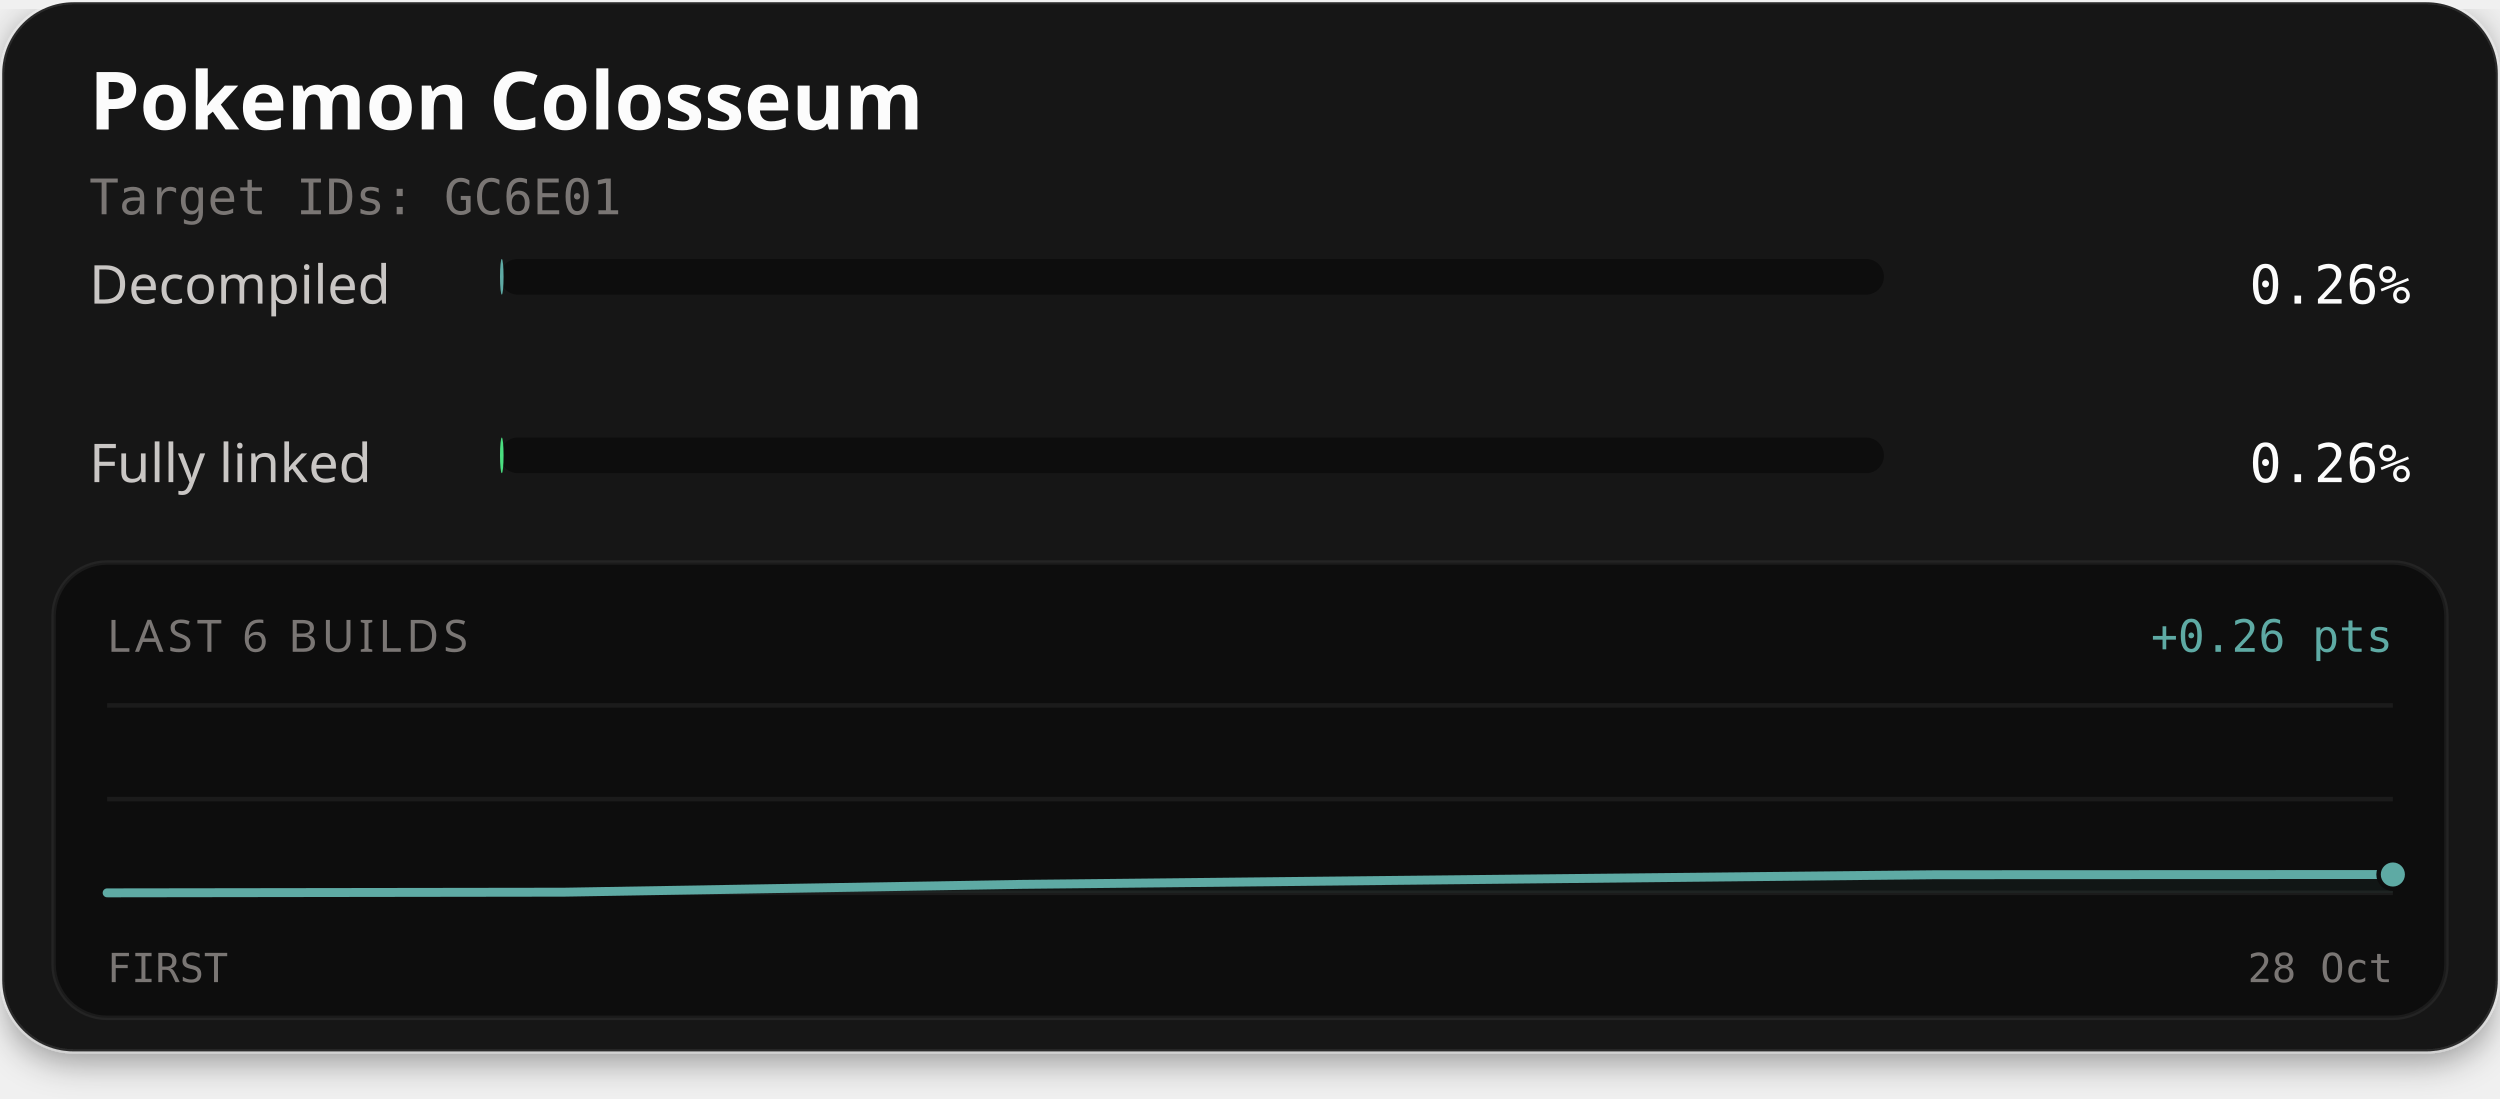
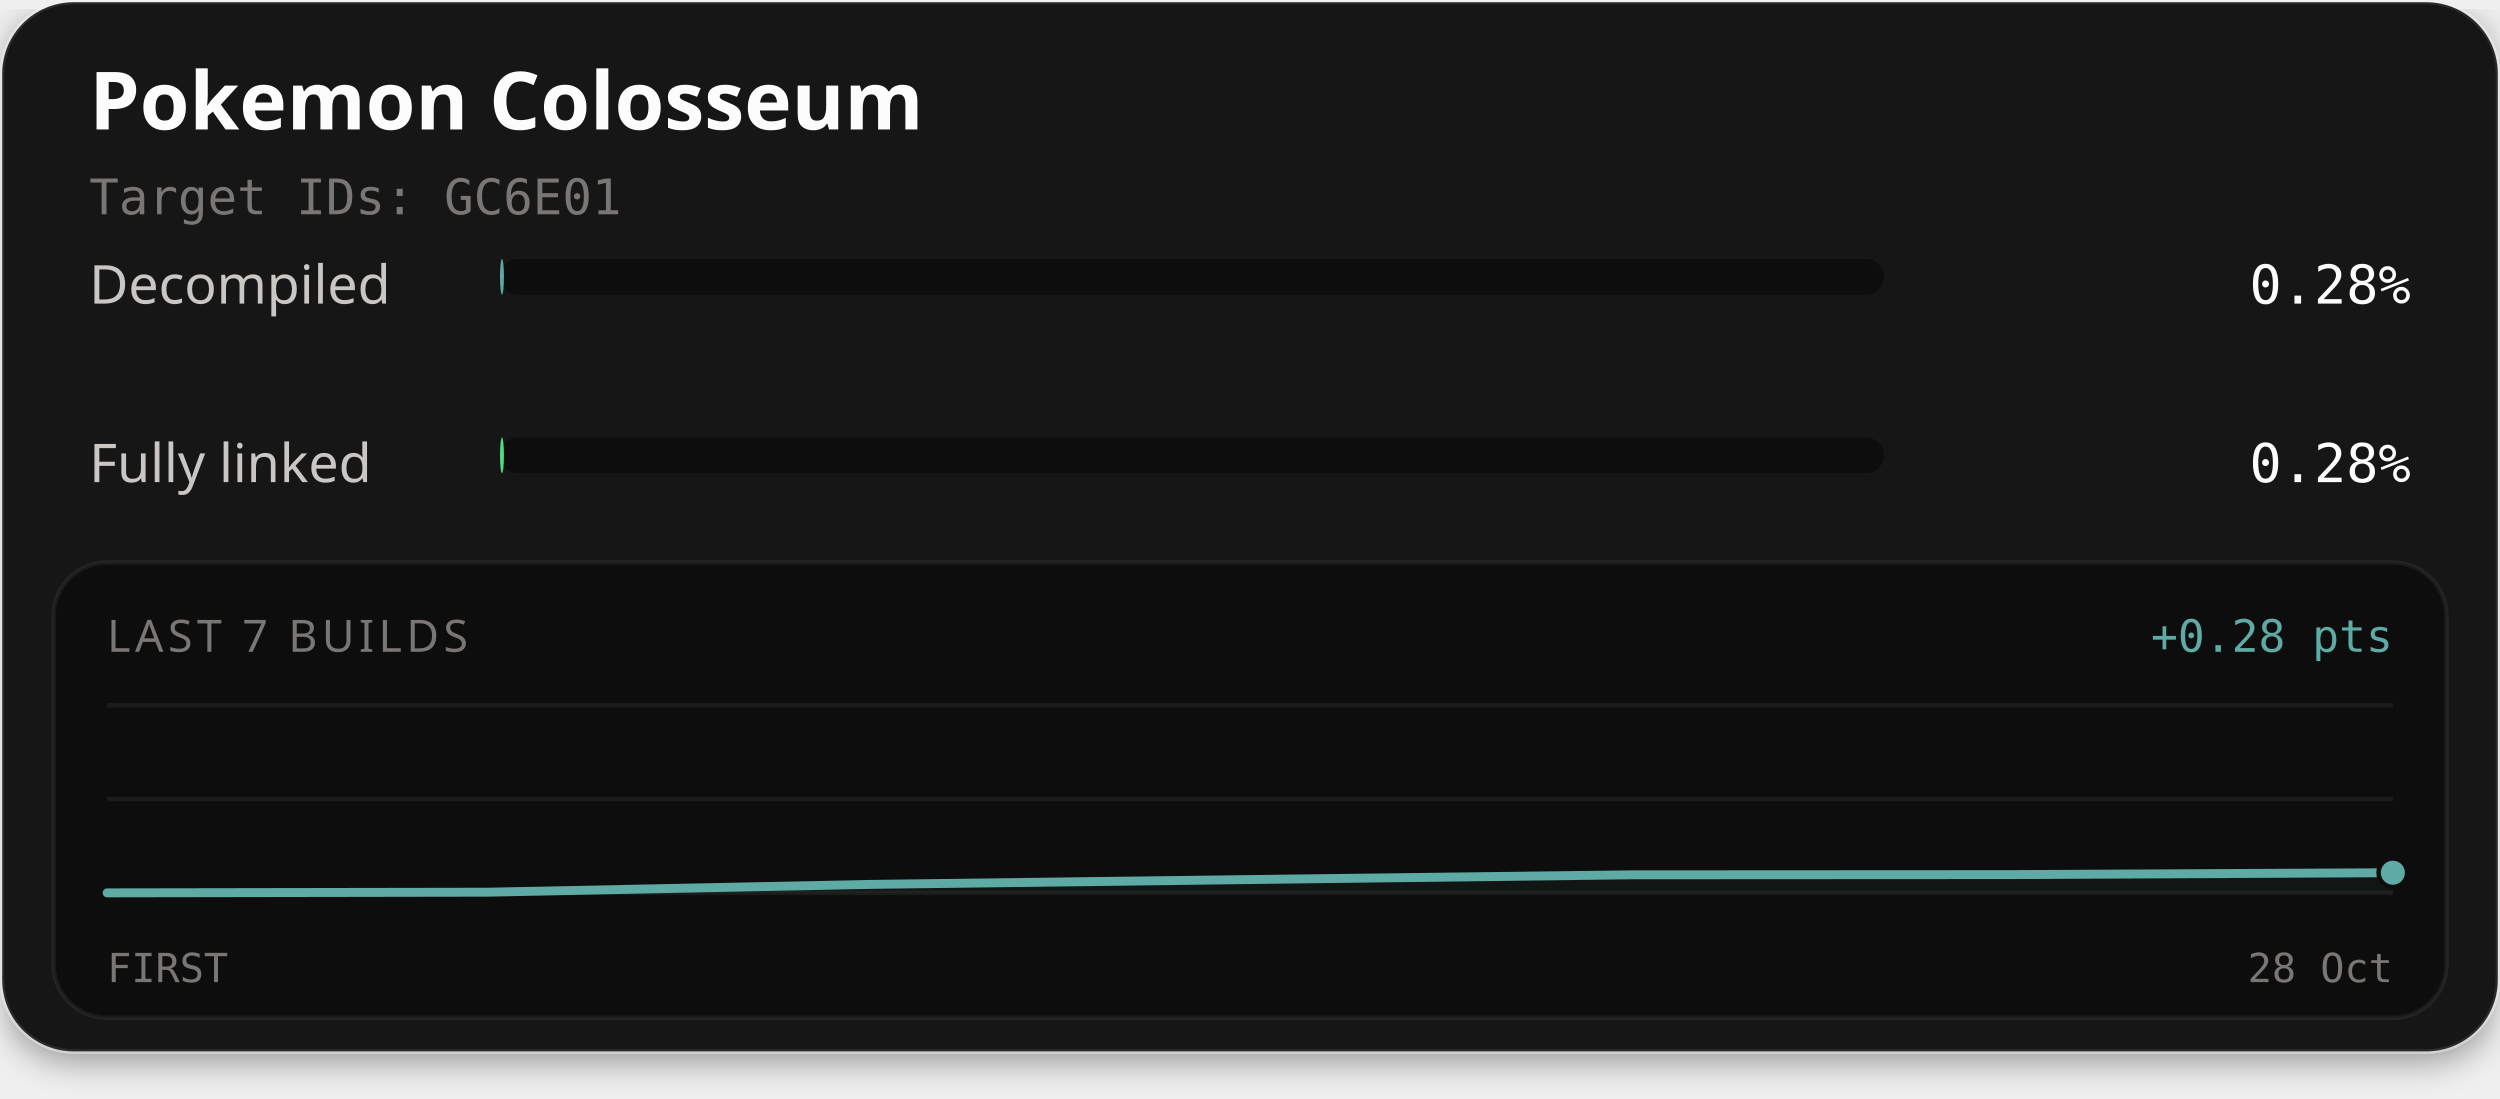
<svg xmlns="http://www.w3.org/2000/svg" width="560" height="246" viewBox="0 0 560 246" role="img" aria-labelledby="title description">
  <defs>
    <filter id="card-shadow" x="-10%" y="-10%" width="120%" height="130%">
      <feDropShadow dx="0" dy="2" stdDeviation="4" flood-color="#000000" flood-opacity="0.4" />
    </filter>
  </defs>
  <rect x="0.5" y="0.5" width="559" height="235" rx="16" fill="#141414" stroke="#ffffff" stroke-opacity="0.1" stroke-width="1" filter="url(#card-shadow)" />
  <text x="20" y="29" fill="#fcfcfc" font-family="'Red Hat Text', system-ui, sans-serif" font-size="18" font-weight="700">Pokemon Colosseum</text>
  <text x="20" y="48" fill="#7a7674" font-family="'Martian Mono', monospace" font-size="11">Target IDs: GC6E01</text>
  <text x="20" y="68" fill="#c9c6c4" font-family="'Red Hat Text', system-ui, sans-serif" font-size="12">Decompiled</text>
  <rect x="112" y="58" width="310" height="8" rx="4" fill="#0d0d0d" />
-   <rect x="112" y="58" width="0.80" height="8" rx="4" fill="#5eaaa4" />
-   <text x="540" y="68" text-anchor="end" fill="#fcfcfc" font-family="'Martian Mono', monospace" font-size="12">0.26%</text>
+   <rect x="112" y="58" width="0.88" height="8" rx="4" fill="#5eaaa4" />
+   <text x="540" y="68" text-anchor="end" fill="#fcfcfc" font-family="'Martian Mono', monospace" font-size="12">0.28%</text>
  <text x="20" y="108" fill="#c9c6c4" font-family="'Red Hat Text', system-ui, sans-serif" font-size="12">Fully linked</text>
  <rect x="112" y="98" width="310" height="8" rx="4" fill="#0d0d0d" />
-   <rect x="112" y="98" width="0.80" height="8" rx="4" fill="#4ade80" />
-   <text x="540" y="108" text-anchor="end" fill="#fcfcfc" font-family="'Martian Mono', monospace" font-size="12">0.26%</text>
+   <rect x="112" y="98" width="0.88" height="8" rx="4" fill="#4ade80" />
+   <text x="540" y="108" text-anchor="end" fill="#fcfcfc" font-family="'Martian Mono', monospace" font-size="12">0.28%</text>
  <rect x="12" y="126" width="536" height="102" rx="12" fill="#0d0d0d" stroke="#ffffff" stroke-opacity="0.06" stroke-width="1" />
-   <text x="24" y="146" fill="#7a7674" font-family="'Red Hat Text', system-ui, sans-serif" font-size="10" letter-spacing="1">LAST 6 BUILDS</text>
-   <text x="536" y="146" text-anchor="end" fill="#5eaaa4" font-family="'Martian Mono', monospace" font-size="10">+0.26 pts</text>
+   <text x="24" y="146" fill="#7a7674" font-family="'Red Hat Text', system-ui, sans-serif" font-size="10" letter-spacing="1">LAST 7 BUILDS</text>
+   <text x="536" y="146" text-anchor="end" fill="#5eaaa4" font-family="'Martian Mono', monospace" font-size="10">+0.28 pts</text>
  <line x1="24" y1="158" x2="536" y2="158" stroke="#ffffff" stroke-opacity="0.06" stroke-width="1" />
  <line x1="24" y1="179.0" x2="536" y2="179.0" stroke="#ffffff" stroke-opacity="0.06" stroke-width="1" />
  <line x1="24" y1="200" x2="536" y2="200" stroke="#ffffff" stroke-opacity="0.06" stroke-width="1" />
-   <path d="M24.00,200.00 L126.40,199.85 L228.80,198.10 L331.20,197.01 L433.60,195.94 L536.00,195.89 L536.00,200.00 L24.00,200.00 Z" fill="#5eaaa4" fill-opacity="0.06" />
-   <path d="M24.00,200.00 L126.40,199.85 L228.80,198.10 L331.20,197.01 L433.60,195.94 L536.00,195.89" fill="none" stroke="#4ade80" stroke-width="1.5" stroke-linejoin="round" stroke-linecap="round" />
-   <path d="M24.00,200.00 L126.40,199.85 L228.80,198.10 L331.20,197.01 L433.60,195.94 L536.00,195.89" fill="none" stroke="#5eaaa4" stroke-width="2" stroke-linejoin="round" stroke-linecap="round" />
-   <circle cx="536.00" cy="195.89" r="2.6" fill="#4ade80" stroke="#0d0d0d" stroke-width="1" />
-   <circle cx="536.00" cy="195.89" r="3.2" fill="#5eaaa4" stroke="#0d0d0d" stroke-width="1" />
+   <path d="M24.00,200.00 L109.33,199.85 L194.67,198.11 L280.00,197.02 L365.33,195.96 L450.67,195.91 L536.00,195.49 L536.00,200.00 L24.00,200.00 Z" fill="#5eaaa4" fill-opacity="0.06" />
+   <path d="M24.00,200.00 L109.33,199.85 L194.67,198.11 L280.00,197.02 L365.33,195.96 L450.67,195.91 L536.00,195.49" fill="none" stroke="#4ade80" stroke-width="1.5" stroke-linejoin="round" stroke-linecap="round" />
+   <path d="M24.00,200.00 L109.33,199.85 L194.67,198.11 L280.00,197.02 L365.33,195.96 L450.67,195.91 L536.00,195.49" fill="none" stroke="#5eaaa4" stroke-width="2" stroke-linejoin="round" stroke-linecap="round" />
+   <circle cx="536.00" cy="195.49" r="2.6" fill="#4ade80" stroke="#0d0d0d" stroke-width="1" />
+   <circle cx="536.00" cy="195.49" r="3.2" fill="#5eaaa4" stroke="#0d0d0d" stroke-width="1" />
  <text x="24" y="220" fill="#7a7674" font-family="'Martian Mono', monospace" font-size="9">FIRST</text>
  <text x="536" y="220" text-anchor="end" fill="#7a7674" font-family="'Martian Mono', monospace" font-size="9">28 Oct</text>
</svg>
